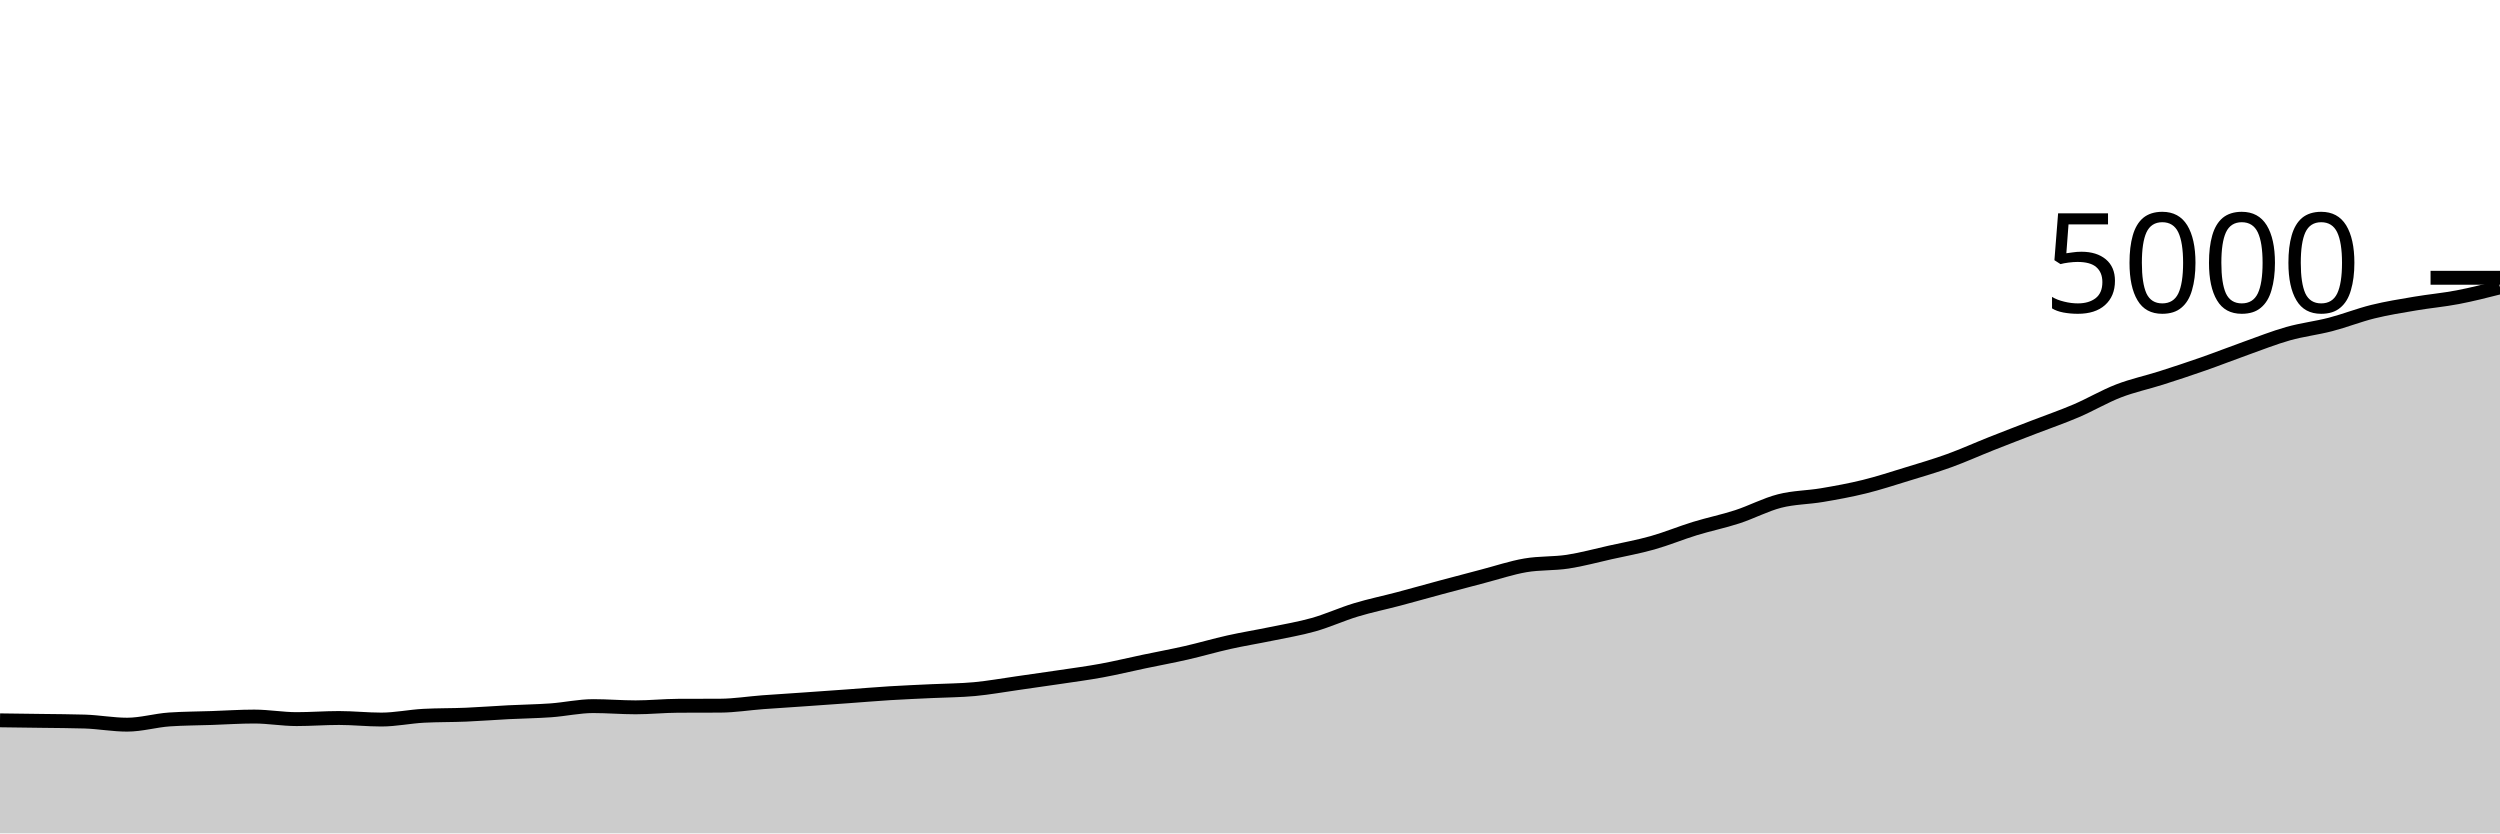
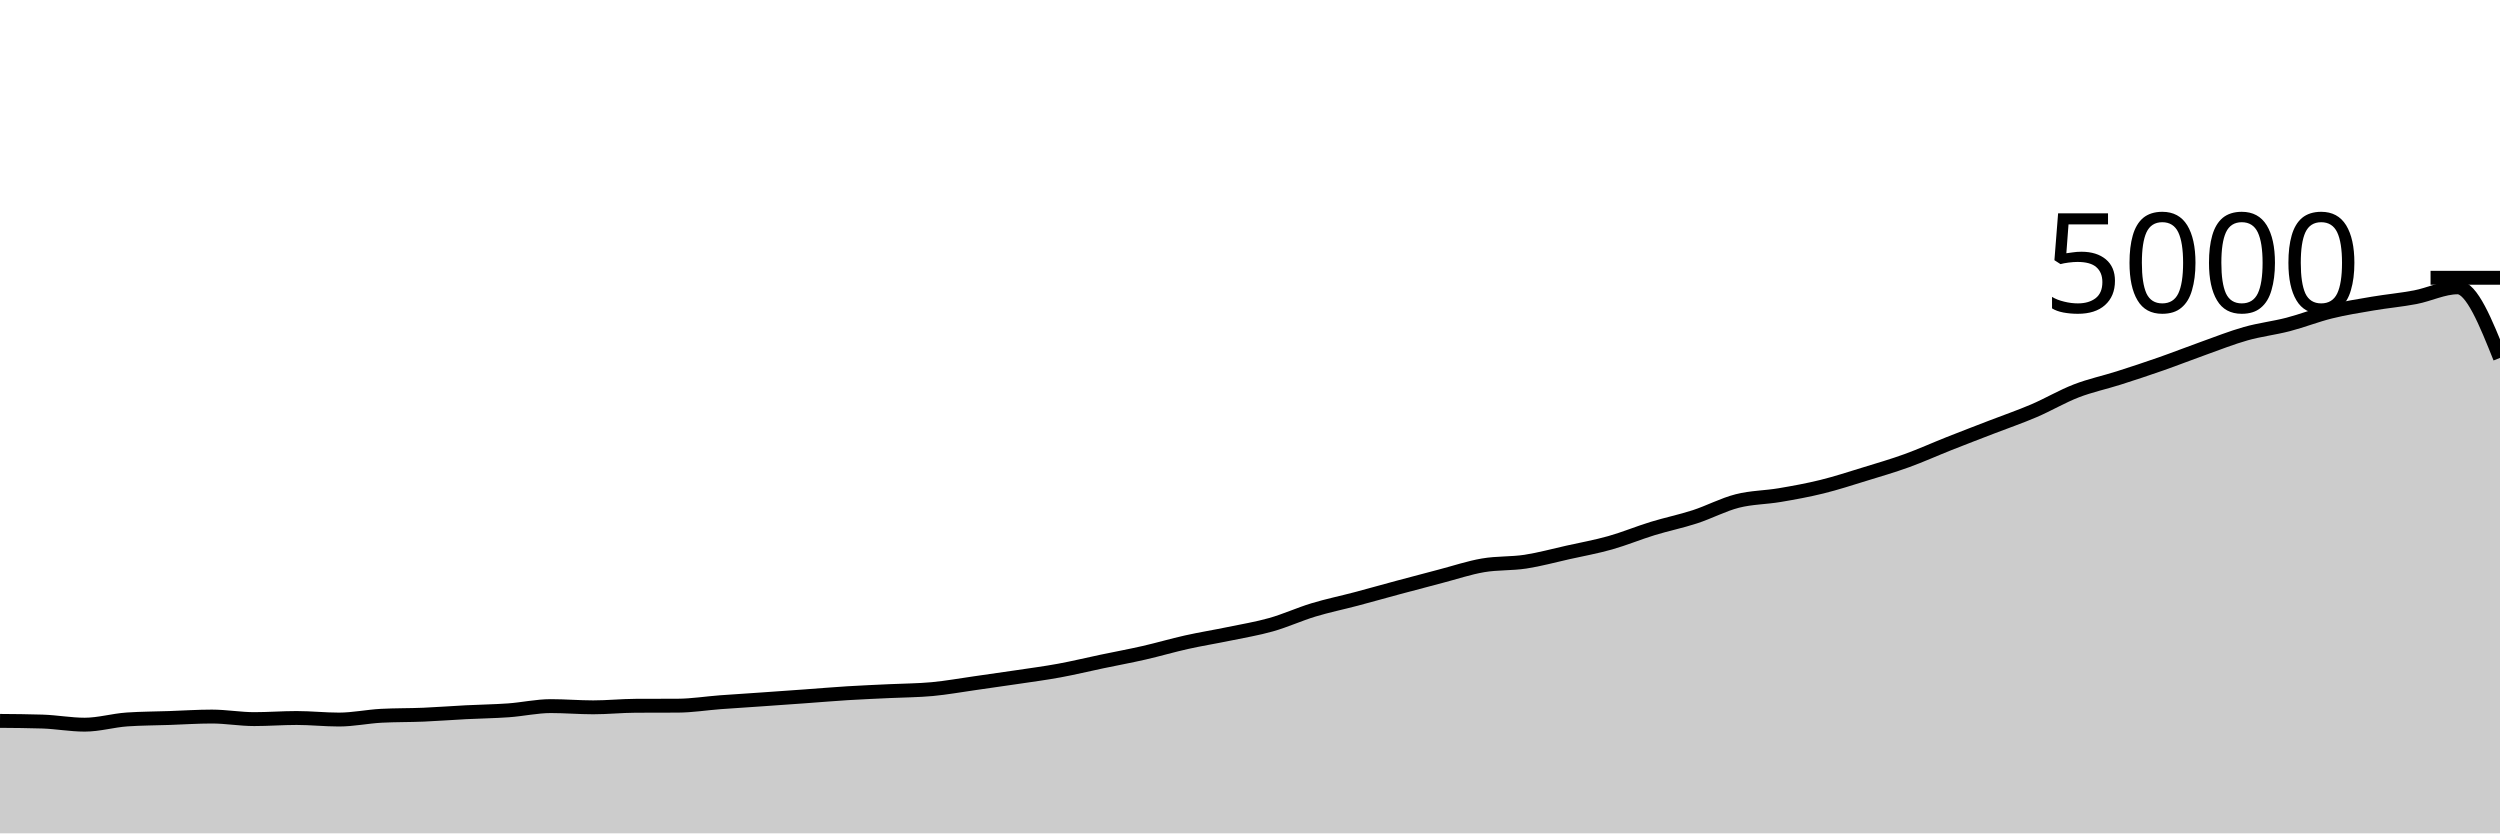
<svg xmlns="http://www.w3.org/2000/svg" viewBox="0 0 180 60">
  <g transform="translate(0,20)">
-     <path class="area" fill="rgba(0, 0, 0, 0.2)" d="M0,31.864C1.017,31.877,2.034,31.889,3.051,31.904C4.068,31.919,5.085,31.92,6.102,31.952C7.119,31.984,8.136,32.176,9.153,32.176C10.169,32.176,11.186,31.869,12.203,31.8C13.22,31.731,14.237,31.731,15.254,31.696C16.271,31.661,17.288,31.592,18.305,31.592C19.322,31.592,20.339,31.776,21.356,31.776C22.373,31.776,23.39,31.696,24.407,31.696C25.424,31.696,26.441,31.808,27.458,31.808C28.475,31.808,29.492,31.589,30.508,31.536C31.525,31.483,32.542,31.499,33.559,31.456C34.576,31.413,35.593,31.332,36.61,31.28C37.627,31.228,38.644,31.217,39.661,31.144C40.678,31.071,41.695,30.84,42.712,30.84C43.729,30.84,44.746,30.928,45.763,30.928C46.78,30.928,47.797,30.821,48.814,30.816C49.831,30.811,50.847,30.813,51.864,30.808C52.881,30.803,53.898,30.636,54.915,30.56C55.932,30.484,56.949,30.423,57.966,30.352C58.983,30.281,60,30.209,61.017,30.136C62.034,30.063,63.051,29.975,64.068,29.912C65.085,29.849,66.102,29.809,67.119,29.76C68.136,29.711,69.153,29.711,70.169,29.616C71.186,29.521,72.203,29.336,73.22,29.192C74.237,29.048,75.254,28.904,76.271,28.752C77.288,28.6,78.305,28.467,79.322,28.28C80.339,28.093,81.356,27.845,82.373,27.632C83.39,27.419,84.407,27.232,85.424,27C86.441,26.768,87.458,26.467,88.475,26.24C89.492,26.013,90.508,25.851,91.525,25.64C92.542,25.429,93.559,25.264,94.576,24.976C95.593,24.688,96.61,24.22,97.627,23.912C98.644,23.604,99.661,23.397,100.678,23.128C101.695,22.859,102.712,22.569,103.729,22.296C104.746,22.023,105.763,21.753,106.78,21.488C107.797,21.223,108.814,20.879,109.831,20.704C110.847,20.529,111.864,20.595,112.881,20.44C113.898,20.285,114.915,20.003,115.932,19.776C116.949,19.549,117.966,19.367,118.983,19.08C120,18.793,121.017,18.368,122.034,18.056C123.051,17.744,124.068,17.539,125.085,17.208C126.102,16.877,127.119,16.332,128.136,16.072C129.153,15.812,130.169,15.82,131.186,15.648C132.203,15.476,133.22,15.291,134.237,15.04C135.254,14.789,136.271,14.456,137.288,14.144C138.305,13.832,139.322,13.536,140.339,13.168C141.356,12.8,142.373,12.339,143.39,11.936C144.407,11.533,145.424,11.145,146.441,10.752C147.458,10.359,148.475,10.011,149.492,9.576C150.508,9.141,151.525,8.537,152.542,8.144C153.559,7.751,154.576,7.54,155.593,7.216C156.61,6.892,157.627,6.556,158.644,6.2C159.661,5.844,160.678,5.443,161.695,5.08C162.712,4.717,163.729,4.311,164.746,4.024C165.763,3.737,166.78,3.624,167.797,3.36C168.814,3.096,169.831,2.691,170.847,2.44C171.864,2.189,172.881,2.029,173.898,1.856C174.915,1.683,175.932,1.595,176.949,1.4C177.966,1.205,178.983,0.947,180,0.688L180,40C178.983,40,177.966,40,176.949,40C175.932,40,174.915,40,173.898,40C172.881,40,171.864,40,170.847,40C169.831,40,168.814,40,167.797,40C166.78,40,165.763,40,164.746,40C163.729,40,162.712,40,161.695,40C160.678,40,159.661,40,158.644,40C157.627,40,156.61,40,155.593,40C154.576,40,153.559,40,152.542,40C151.525,40,150.508,40,149.492,40C148.475,40,147.458,40,146.441,40C145.424,40,144.407,40,143.39,40C142.373,40,141.356,40,140.339,40C139.322,40,138.305,40,137.288,40C136.271,40,135.254,40,134.237,40C133.22,40,132.203,40,131.186,40C130.169,40,129.153,40,128.136,40C127.119,40,126.102,40,125.085,40C124.068,40,123.051,40,122.034,40C121.017,40,120,40,118.983,40C117.966,40,116.949,40,115.932,40C114.915,40,113.898,40,112.881,40C111.864,40,110.847,40,109.831,40C108.814,40,107.797,40,106.78,40C105.763,40,104.746,40,103.729,40C102.712,40,101.695,40,100.678,40C99.661,40,98.644,40,97.627,40C96.61,40,95.593,40,94.576,40C93.559,40,92.542,40,91.525,40C90.508,40,89.492,40,88.475,40C87.458,40,86.441,40,85.424,40C84.407,40,83.39,40,82.373,40C81.356,40,80.339,40,79.322,40C78.305,40,77.288,40,76.271,40C75.254,40,74.237,40,73.22,40C72.203,40,71.186,40,70.169,40C69.153,40,68.136,40,67.119,40C66.102,40,65.085,40,64.068,40C63.051,40,62.034,40,61.017,40C60,40,58.983,40,57.966,40C56.949,40,55.932,40,54.915,40C53.898,40,52.881,40,51.864,40C50.847,40,49.831,40,48.814,40C47.797,40,46.78,40,45.763,40C44.746,40,43.729,40,42.712,40C41.695,40,40.678,40,39.661,40C38.644,40,37.627,40,36.61,40C35.593,40,34.576,40,33.559,40C32.542,40,31.525,40,30.508,40C29.492,40,28.475,40,27.458,40C26.441,40,25.424,40,24.407,40C23.39,40,22.373,40,21.356,40C20.339,40,19.322,40,18.305,40C17.288,40,16.271,40,15.254,40C14.237,40,13.22,40,12.203,40C11.186,40,10.169,40,9.153,40C8.136,40,7.119,40,6.102,40C5.085,40,4.068,40,3.051,40C2.034,40,1.017,40,0,40Z" />
-     <path class="line" stroke="black" fill="none" d="M0,31.864C1.017,31.877,2.034,31.889,3.051,31.904C4.068,31.919,5.085,31.92,6.102,31.952C7.119,31.984,8.136,32.176,9.153,32.176C10.169,32.176,11.186,31.869,12.203,31.8C13.22,31.731,14.237,31.731,15.254,31.696C16.271,31.661,17.288,31.592,18.305,31.592C19.322,31.592,20.339,31.776,21.356,31.776C22.373,31.776,23.39,31.696,24.407,31.696C25.424,31.696,26.441,31.808,27.458,31.808C28.475,31.808,29.492,31.589,30.508,31.536C31.525,31.483,32.542,31.499,33.559,31.456C34.576,31.413,35.593,31.332,36.61,31.28C37.627,31.228,38.644,31.217,39.661,31.144C40.678,31.071,41.695,30.84,42.712,30.84C43.729,30.84,44.746,30.928,45.763,30.928C46.78,30.928,47.797,30.821,48.814,30.816C49.831,30.811,50.847,30.813,51.864,30.808C52.881,30.803,53.898,30.636,54.915,30.56C55.932,30.484,56.949,30.423,57.966,30.352C58.983,30.281,60,30.209,61.017,30.136C62.034,30.063,63.051,29.975,64.068,29.912C65.085,29.849,66.102,29.809,67.119,29.76C68.136,29.711,69.153,29.711,70.169,29.616C71.186,29.521,72.203,29.336,73.22,29.192C74.237,29.048,75.254,28.904,76.271,28.752C77.288,28.6,78.305,28.467,79.322,28.28C80.339,28.093,81.356,27.845,82.373,27.632C83.39,27.419,84.407,27.232,85.424,27C86.441,26.768,87.458,26.467,88.475,26.24C89.492,26.013,90.508,25.851,91.525,25.64C92.542,25.429,93.559,25.264,94.576,24.976C95.593,24.688,96.61,24.22,97.627,23.912C98.644,23.604,99.661,23.397,100.678,23.128C101.695,22.859,102.712,22.569,103.729,22.296C104.746,22.023,105.763,21.753,106.78,21.488C107.797,21.223,108.814,20.879,109.831,20.704C110.847,20.529,111.864,20.595,112.881,20.44C113.898,20.285,114.915,20.003,115.932,19.776C116.949,19.549,117.966,19.367,118.983,19.08C120,18.793,121.017,18.368,122.034,18.056C123.051,17.744,124.068,17.539,125.085,17.208C126.102,16.877,127.119,16.332,128.136,16.072C129.153,15.812,130.169,15.82,131.186,15.648C132.203,15.476,133.22,15.291,134.237,15.04C135.254,14.789,136.271,14.456,137.288,14.144C138.305,13.832,139.322,13.536,140.339,13.168C141.356,12.8,142.373,12.339,143.39,11.936C144.407,11.533,145.424,11.145,146.441,10.752C147.458,10.359,148.475,10.011,149.492,9.576C150.508,9.141,151.525,8.537,152.542,8.144C153.559,7.751,154.576,7.54,155.593,7.216C156.61,6.892,157.627,6.556,158.644,6.2C159.661,5.844,160.678,5.443,161.695,5.08C162.712,4.717,163.729,4.311,164.746,4.024C165.763,3.737,166.78,3.624,167.797,3.36C168.814,3.096,169.831,2.691,170.847,2.44C171.864,2.189,172.881,2.029,173.898,1.856C174.915,1.683,175.932,1.595,176.949,1.4C177.966,1.205,178.983,0.947,180,0.688" />
+     <path class="area" fill="rgba(0, 0, 0, 0.2)" d="M0,31.904C1.017,31.912,2.034,31.92,3.051,31.952C4.068,31.984,5.085,32.176,6.102,32.176C7.119,32.176,8.136,31.869,9.153,31.8C10.169,31.731,11.186,31.731,12.203,31.696C13.22,31.661,14.237,31.592,15.254,31.592C16.271,31.592,17.288,31.776,18.305,31.776C19.322,31.776,20.339,31.696,21.356,31.696C22.373,31.696,23.39,31.808,24.407,31.808C25.424,31.808,26.441,31.589,27.458,31.536C28.475,31.483,29.492,31.499,30.508,31.456C31.525,31.413,32.542,31.332,33.559,31.28C34.576,31.228,35.593,31.217,36.61,31.144C37.627,31.071,38.644,30.84,39.661,30.84C40.678,30.84,41.695,30.928,42.712,30.928C43.729,30.928,44.746,30.821,45.763,30.816C46.78,30.811,47.797,30.813,48.814,30.808C49.831,30.803,50.847,30.636,51.864,30.56C52.881,30.484,53.898,30.423,54.915,30.352C55.932,30.281,56.949,30.209,57.966,30.136C58.983,30.063,60,29.975,61.017,29.912C62.034,29.849,63.051,29.809,64.068,29.76C65.085,29.711,66.102,29.711,67.119,29.616C68.136,29.521,69.153,29.336,70.169,29.192C71.186,29.048,72.203,28.904,73.22,28.752C74.237,28.6,75.254,28.467,76.271,28.28C77.288,28.093,78.305,27.845,79.322,27.632C80.339,27.419,81.356,27.232,82.373,27C83.39,26.768,84.407,26.467,85.424,26.24C86.441,26.013,87.458,25.851,88.475,25.64C89.492,25.429,90.508,25.264,91.525,24.976C92.542,24.688,93.559,24.22,94.576,23.912C95.593,23.604,96.61,23.397,97.627,23.128C98.644,22.859,99.661,22.569,100.678,22.296C101.695,22.023,102.712,21.753,103.729,21.488C104.746,21.223,105.763,20.879,106.78,20.704C107.797,20.529,108.814,20.595,109.831,20.44C110.847,20.285,111.864,20.003,112.881,19.776C113.898,19.549,114.915,19.367,115.932,19.08C116.949,18.793,117.966,18.368,118.983,18.056C120,17.744,121.017,17.539,122.034,17.208C123.051,16.877,124.068,16.332,125.085,16.072C126.102,15.812,127.119,15.82,128.136,15.648C129.153,15.476,130.169,15.291,131.186,15.04C132.203,14.789,133.22,14.456,134.237,14.144C135.254,13.832,136.271,13.536,137.288,13.168C138.305,12.8,139.322,12.339,140.339,11.936C141.356,11.533,142.373,11.145,143.39,10.752C144.407,10.359,145.424,10.011,146.441,9.576C147.458,9.141,148.475,8.537,149.492,8.144C150.508,7.751,151.525,7.54,152.542,7.216C153.559,6.892,154.576,6.556,155.593,6.2C156.61,5.844,157.627,5.443,158.644,5.08C159.661,4.717,160.678,4.311,161.695,4.024C162.712,3.737,163.729,3.624,164.746,3.36C165.763,3.096,166.78,2.691,167.797,2.44C168.814,2.189,169.831,2.029,170.847,1.856C171.864,1.683,172.881,1.595,173.898,1.4C174.915,1.205,175.932,0.688,176.949,0.688C177.966,0.688,178.983,3.228,180,5.768L180,40C178.983,40,177.966,40,176.949,40C175.932,40,174.915,40,173.898,40C172.881,40,171.864,40,170.847,40C169.831,40,168.814,40,167.797,40C166.78,40,165.763,40,164.746,40C163.729,40,162.712,40,161.695,40C160.678,40,159.661,40,158.644,40C157.627,40,156.61,40,155.593,40C154.576,40,153.559,40,152.542,40C151.525,40,150.508,40,149.492,40C148.475,40,147.458,40,146.441,40C145.424,40,144.407,40,143.39,40C142.373,40,141.356,40,140.339,40C139.322,40,138.305,40,137.288,40C136.271,40,135.254,40,134.237,40C133.22,40,132.203,40,131.186,40C130.169,40,129.153,40,128.136,40C127.119,40,126.102,40,125.085,40C124.068,40,123.051,40,122.034,40C121.017,40,120,40,118.983,40C117.966,40,116.949,40,115.932,40C114.915,40,113.898,40,112.881,40C111.864,40,110.847,40,109.831,40C108.814,40,107.797,40,106.78,40C105.763,40,104.746,40,103.729,40C102.712,40,101.695,40,100.678,40C99.661,40,98.644,40,97.627,40C96.61,40,95.593,40,94.576,40C93.559,40,92.542,40,91.525,40C90.508,40,89.492,40,88.475,40C87.458,40,86.441,40,85.424,40C84.407,40,83.39,40,82.373,40C81.356,40,80.339,40,79.322,40C78.305,40,77.288,40,76.271,40C75.254,40,74.237,40,73.22,40C72.203,40,71.186,40,70.169,40C69.153,40,68.136,40,67.119,40C66.102,40,65.085,40,64.068,40C63.051,40,62.034,40,61.017,40C60,40,58.983,40,57.966,40C56.949,40,55.932,40,54.915,40C53.898,40,52.881,40,51.864,40C50.847,40,49.831,40,48.814,40C47.797,40,46.78,40,45.763,40C44.746,40,43.729,40,42.712,40C41.695,40,40.678,40,39.661,40C38.644,40,37.627,40,36.61,40C35.593,40,34.576,40,33.559,40C32.542,40,31.525,40,30.508,40C29.492,40,28.475,40,27.458,40C26.441,40,25.424,40,24.407,40C23.39,40,22.373,40,21.356,40C20.339,40,19.322,40,18.305,40C17.288,40,16.271,40,15.254,40C14.237,40,13.22,40,12.203,40C11.186,40,10.169,40,9.153,40C8.136,40,7.119,40,6.102,40C5.085,40,4.068,40,3.051,40C2.034,40,1.017,40,0,40Z" />
+     <path class="line" stroke="black" fill="none" d="M0,31.904C1.017,31.912,2.034,31.92,3.051,31.952C4.068,31.984,5.085,32.176,6.102,32.176C7.119,32.176,8.136,31.869,9.153,31.8C10.169,31.731,11.186,31.731,12.203,31.696C13.22,31.661,14.237,31.592,15.254,31.592C16.271,31.592,17.288,31.776,18.305,31.776C19.322,31.776,20.339,31.696,21.356,31.696C22.373,31.696,23.39,31.808,24.407,31.808C25.424,31.808,26.441,31.589,27.458,31.536C28.475,31.483,29.492,31.499,30.508,31.456C31.525,31.413,32.542,31.332,33.559,31.28C34.576,31.228,35.593,31.217,36.61,31.144C37.627,31.071,38.644,30.84,39.661,30.84C40.678,30.84,41.695,30.928,42.712,30.928C43.729,30.928,44.746,30.821,45.763,30.816C46.78,30.811,47.797,30.813,48.814,30.808C49.831,30.803,50.847,30.636,51.864,30.56C52.881,30.484,53.898,30.423,54.915,30.352C55.932,30.281,56.949,30.209,57.966,30.136C58.983,30.063,60,29.975,61.017,29.912C62.034,29.849,63.051,29.809,64.068,29.76C65.085,29.711,66.102,29.711,67.119,29.616C68.136,29.521,69.153,29.336,70.169,29.192C71.186,29.048,72.203,28.904,73.22,28.752C74.237,28.6,75.254,28.467,76.271,28.28C77.288,28.093,78.305,27.845,79.322,27.632C80.339,27.419,81.356,27.232,82.373,27C83.39,26.768,84.407,26.467,85.424,26.24C86.441,26.013,87.458,25.851,88.475,25.64C89.492,25.429,90.508,25.264,91.525,24.976C92.542,24.688,93.559,24.22,94.576,23.912C95.593,23.604,96.61,23.397,97.627,23.128C98.644,22.859,99.661,22.569,100.678,22.296C101.695,22.023,102.712,21.753,103.729,21.488C104.746,21.223,105.763,20.879,106.78,20.704C107.797,20.529,108.814,20.595,109.831,20.44C110.847,20.285,111.864,20.003,112.881,19.776C113.898,19.549,114.915,19.367,115.932,19.08C116.949,18.793,117.966,18.368,118.983,18.056C120,17.744,121.017,17.539,122.034,17.208C123.051,16.877,124.068,16.332,125.085,16.072C126.102,15.812,127.119,15.82,128.136,15.648C129.153,15.476,130.169,15.291,131.186,15.04C132.203,14.789,133.22,14.456,134.237,14.144C135.254,13.832,136.271,13.536,137.288,13.168C138.305,12.8,139.322,12.339,140.339,11.936C141.356,11.533,142.373,11.145,143.39,10.752C144.407,10.359,145.424,10.011,146.441,9.576C147.458,9.141,148.475,8.537,149.492,8.144C150.508,7.751,151.525,7.54,152.542,7.216C153.559,6.892,154.576,6.556,155.593,6.2C156.61,5.844,157.627,5.443,158.644,5.08C159.661,4.717,160.678,4.311,161.695,4.024C162.712,3.737,163.729,3.624,164.746,3.36C165.763,3.096,166.78,2.691,167.797,2.44C168.814,2.189,169.831,2.029,170.847,1.856C171.864,1.683,172.881,1.595,173.898,1.4C174.915,1.205,175.932,0.688,176.949,0.688C177.966,0.688,178.983,3.228,180,5.768" />
    <path class="axis-ceiling" stroke-width="1" stroke="black" fill="none" d="M175,0L180,0" />
    <text class="axis-ceiling-label" font-family="sans-serif" text-anchor="end" font-size="10px" x="170" y="2.5">5000</text>
  </g>
</svg>
